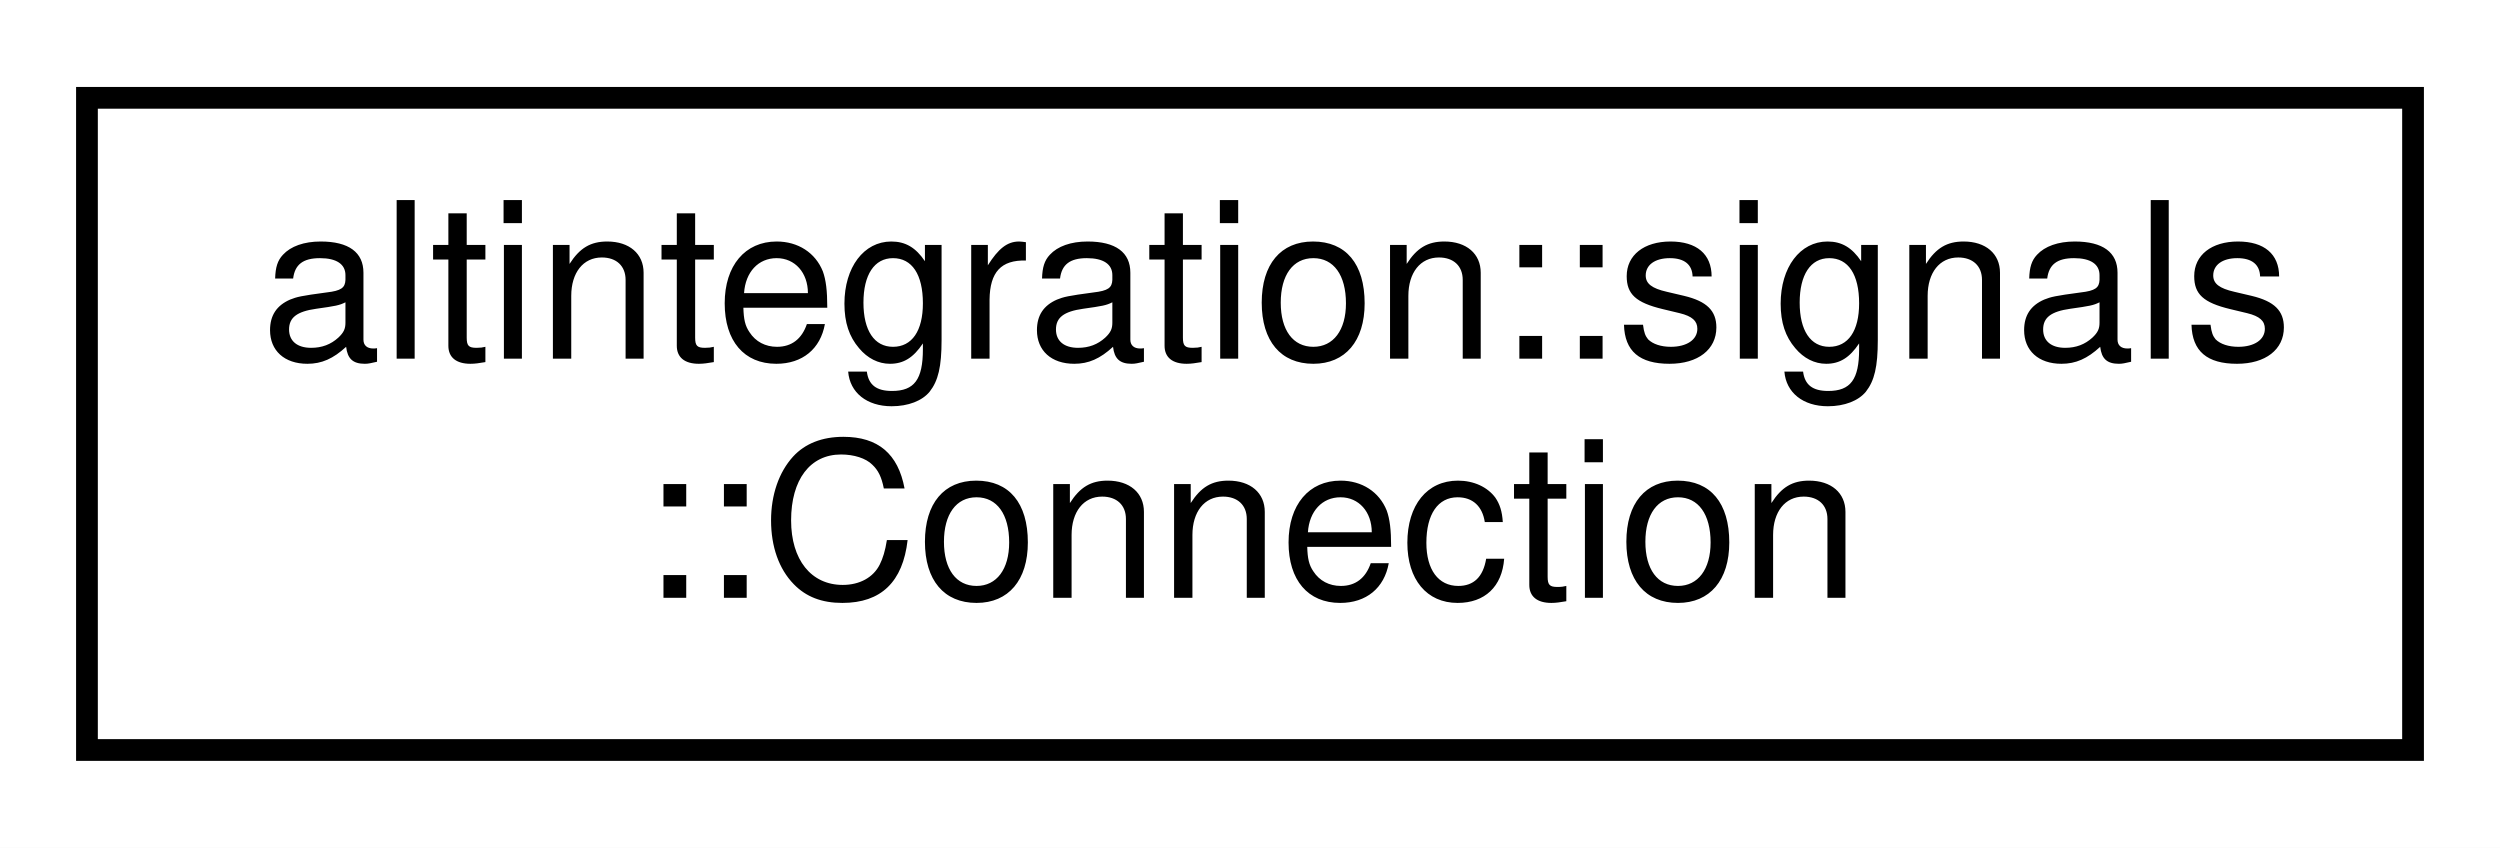
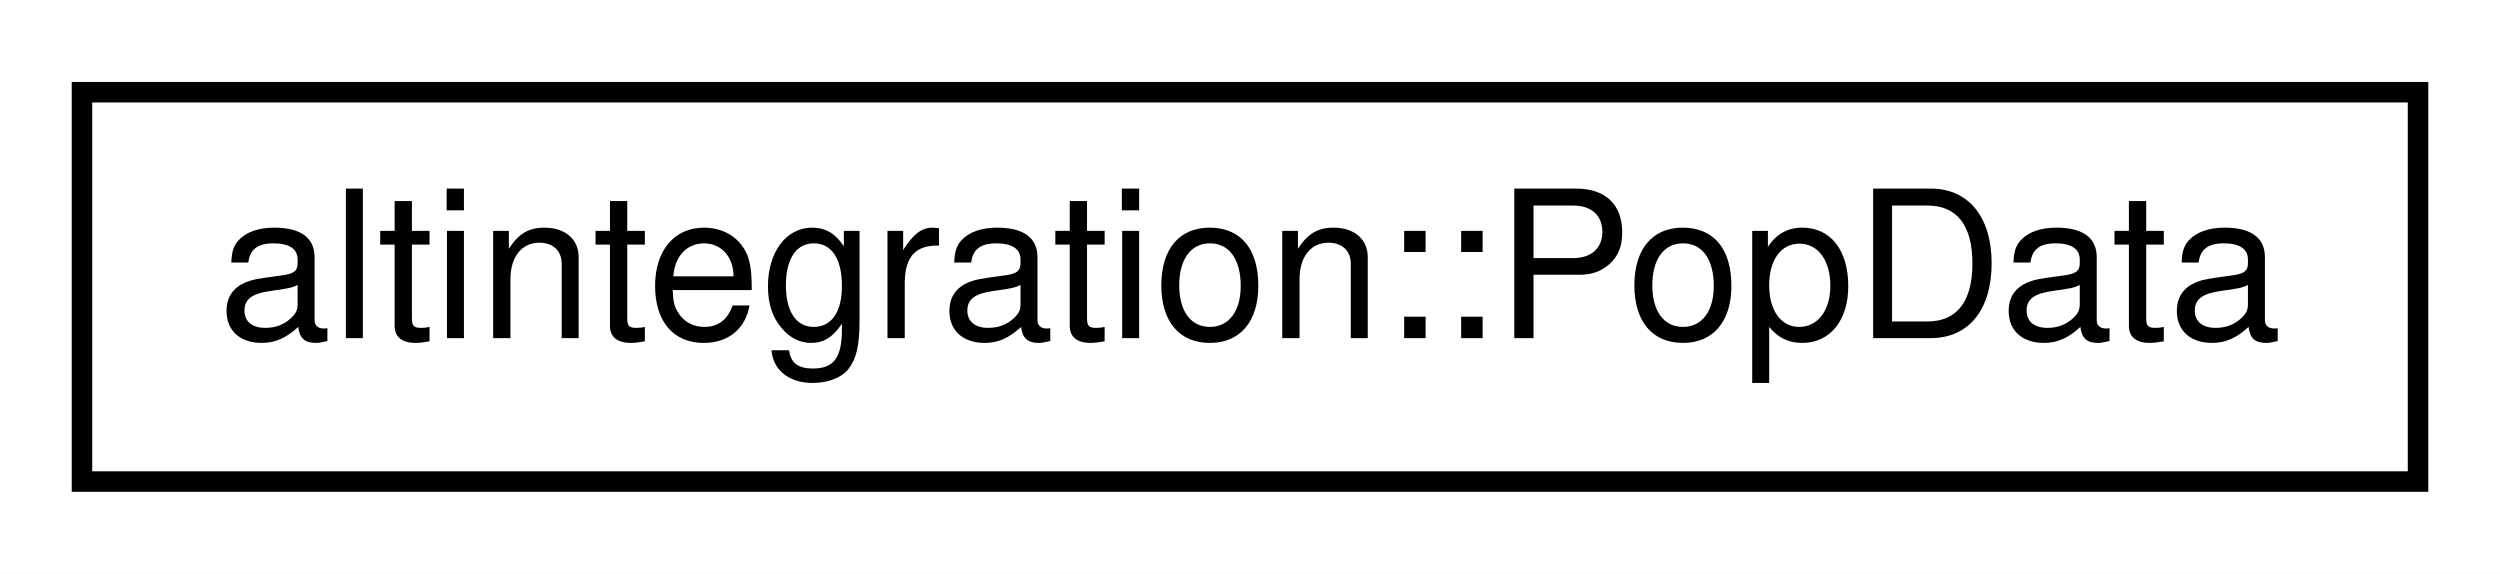
- <svg xmlns="http://www.w3.org/2000/svg" xmlns:xlink="http://www.w3.org/1999/xlink" width="115pt" height="39pt" viewBox="0.00 0.00 115.00 39.00">
-   <g id="graph0" class="graph" transform="scale(1 1) rotate(0) translate(4 35)">
-     <polygon fill="white" stroke="transparent" points="-4,4 -4,-35 111,-35 111,4 -4,4" />
+ <svg xmlns="http://www.w3.org/2000/svg" xmlns:xlink="http://www.w3.org/1999/xlink" width="122pt" height="28pt" viewBox="0.00 0.00 122.00 28.00">
+   <g id="graph0" class="graph" transform="scale(1 1) rotate(0) translate(4 24)">
+     <polygon fill="white" stroke="transparent" points="-4,4 -4,-24 118,-24 118,4 -4,4" />
    <g id="node1" class="node">
      <g id="a_node1">
-         <a xlink:href="structaltintegration_1_1signals_1_1Connection.html" target="_top" xlink:title="lifetime of connection MUST always be less than of corresponding Signal">
-           <polygon fill="white" stroke="black" points="0,-0.5 0,-30.5 107,-30.5 107,-0.5 0,-0.5" />
-           <text text-anchor="start" x="8" y="-18.5" font-family="Helvetica,sans-Serif" font-size="10.00">altintegration::signals</text>
-           <text text-anchor="middle" x="53.5" y="-7.5" font-family="Helvetica,sans-Serif" font-size="10.00">::Connection</text>
+         <a xlink:href="structaltintegration_1_1PopData.html" target="_top" xlink:title="Represents ALT block body of POP-related info.">
+           <polygon fill="white" stroke="black" points="0,-0.5 0,-19.5 114,-19.5 114,-0.5 0,-0.5" />
+           <text text-anchor="middle" x="57" y="-7.5" font-family="Helvetica,sans-Serif" font-size="10.00">altintegration::PopData</text>
        </a>
      </g>
    </g>
  </g>
</svg>
